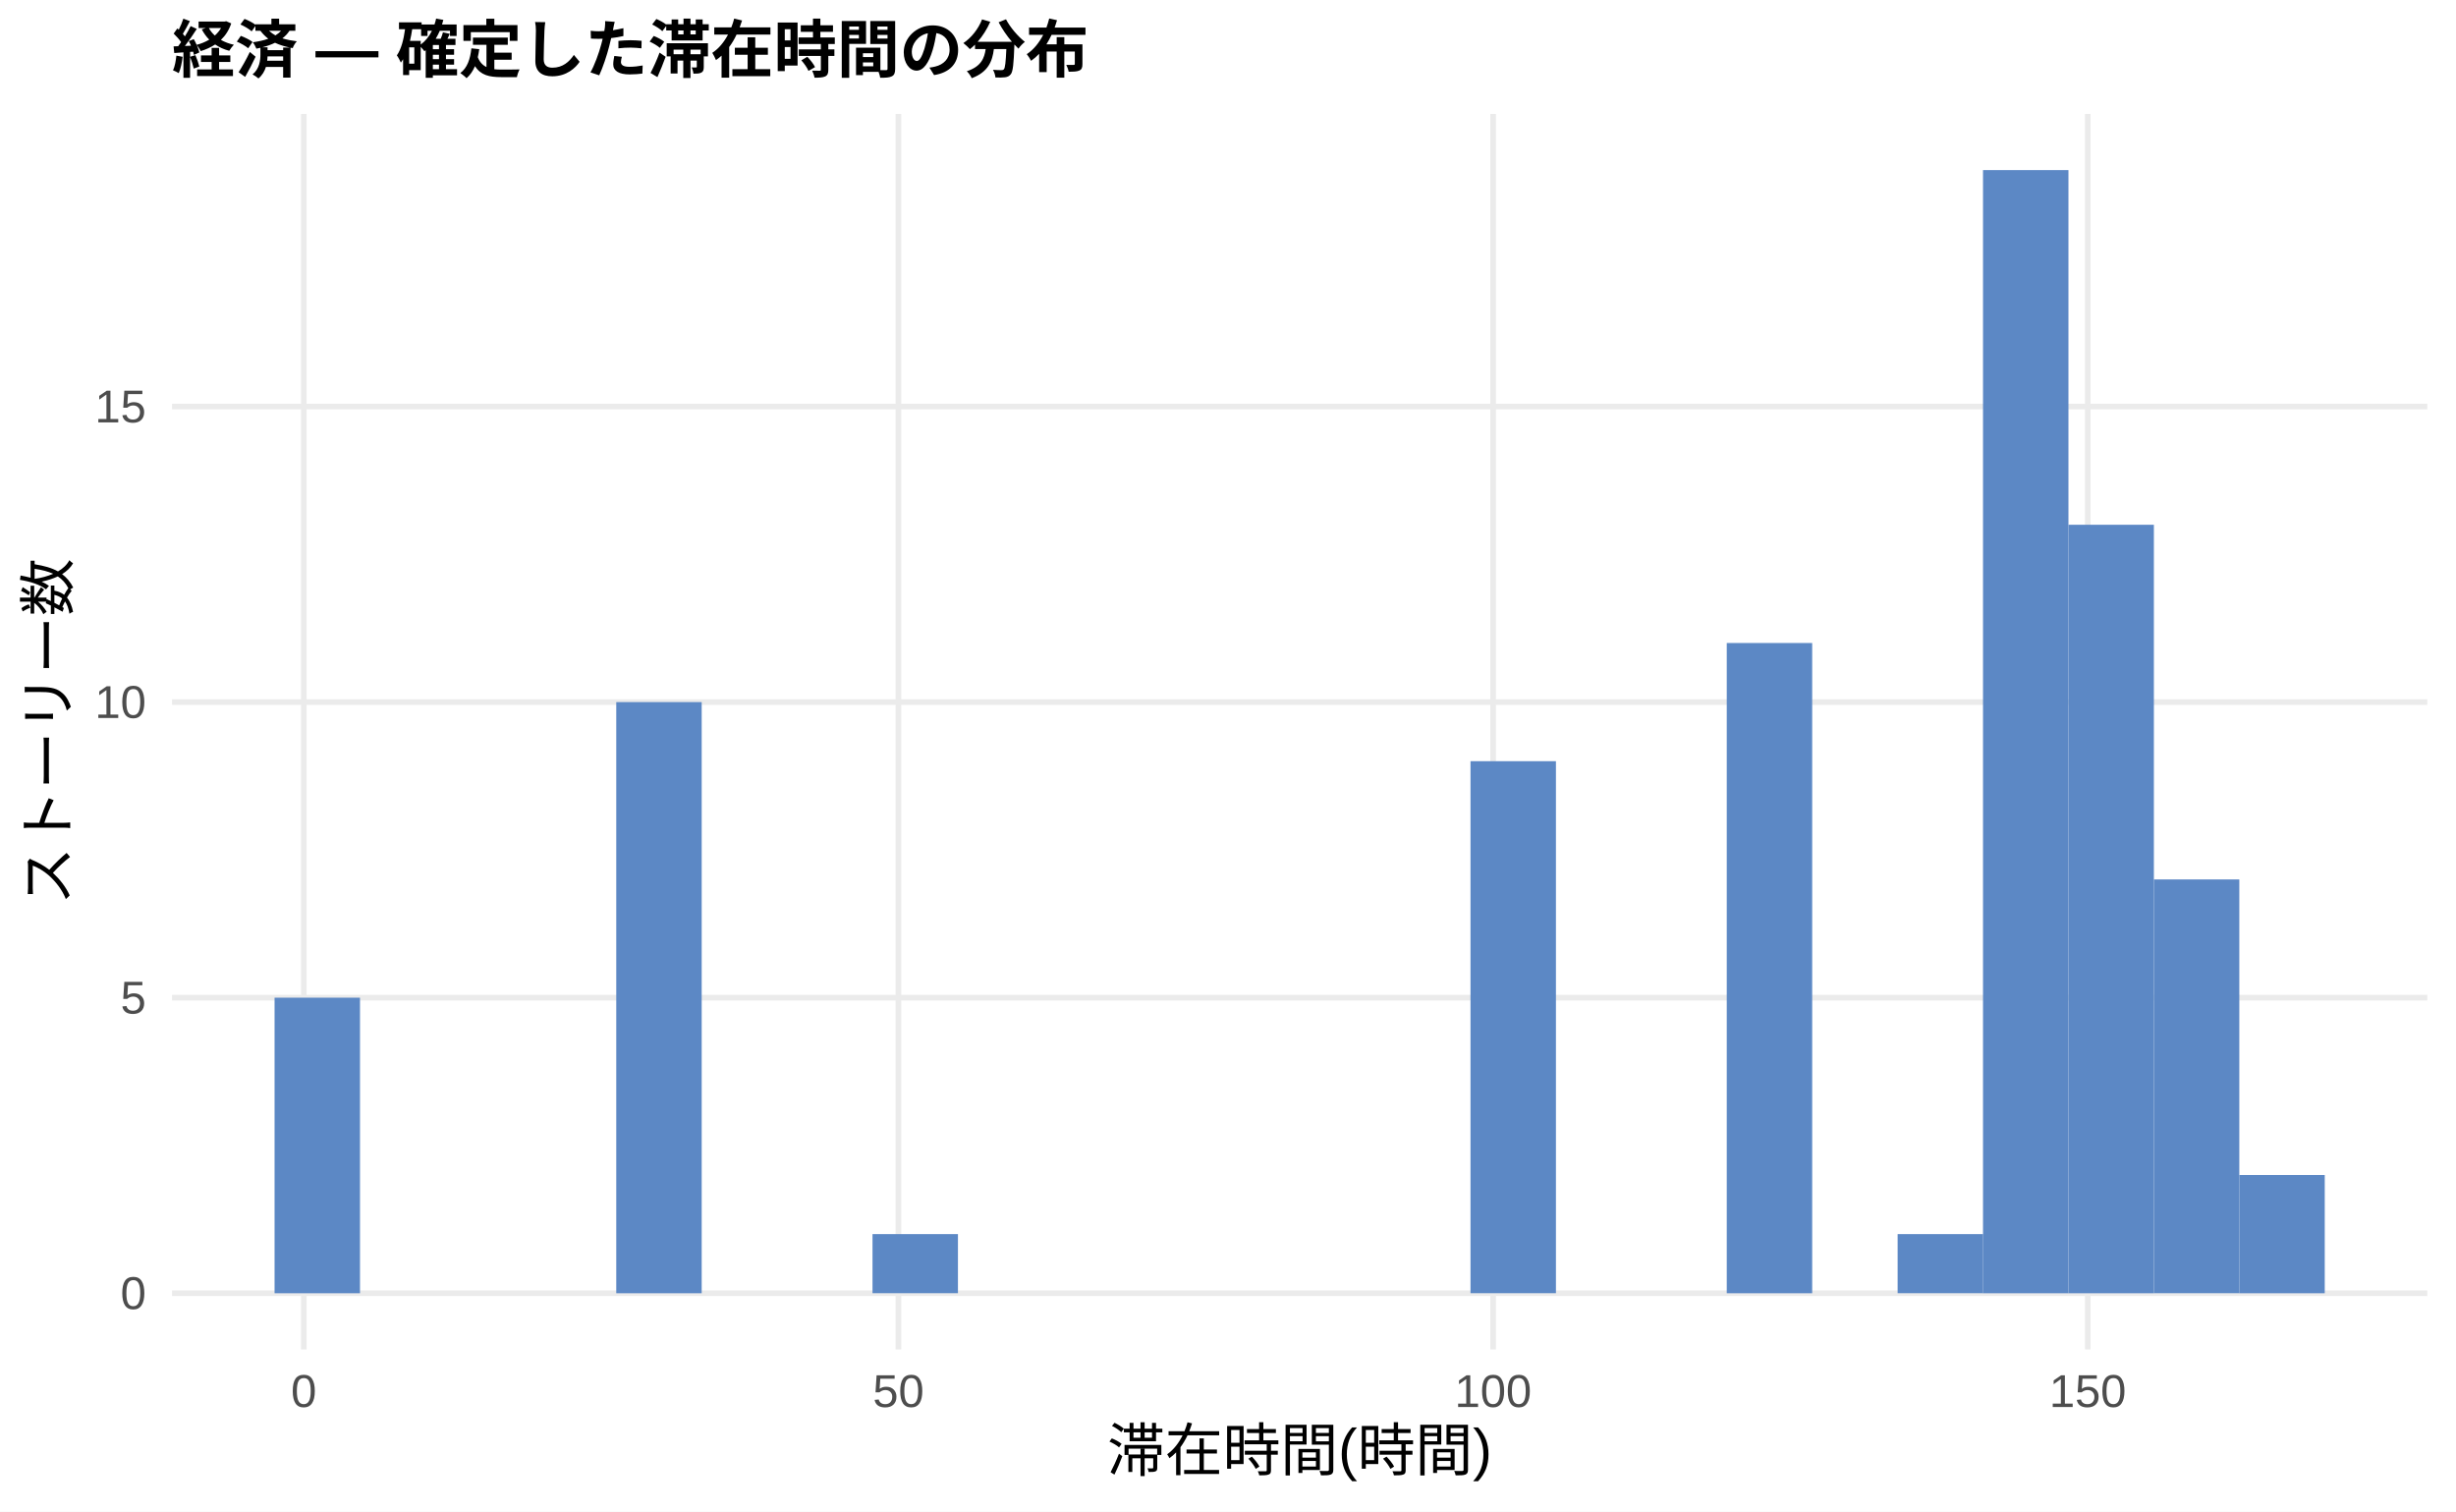
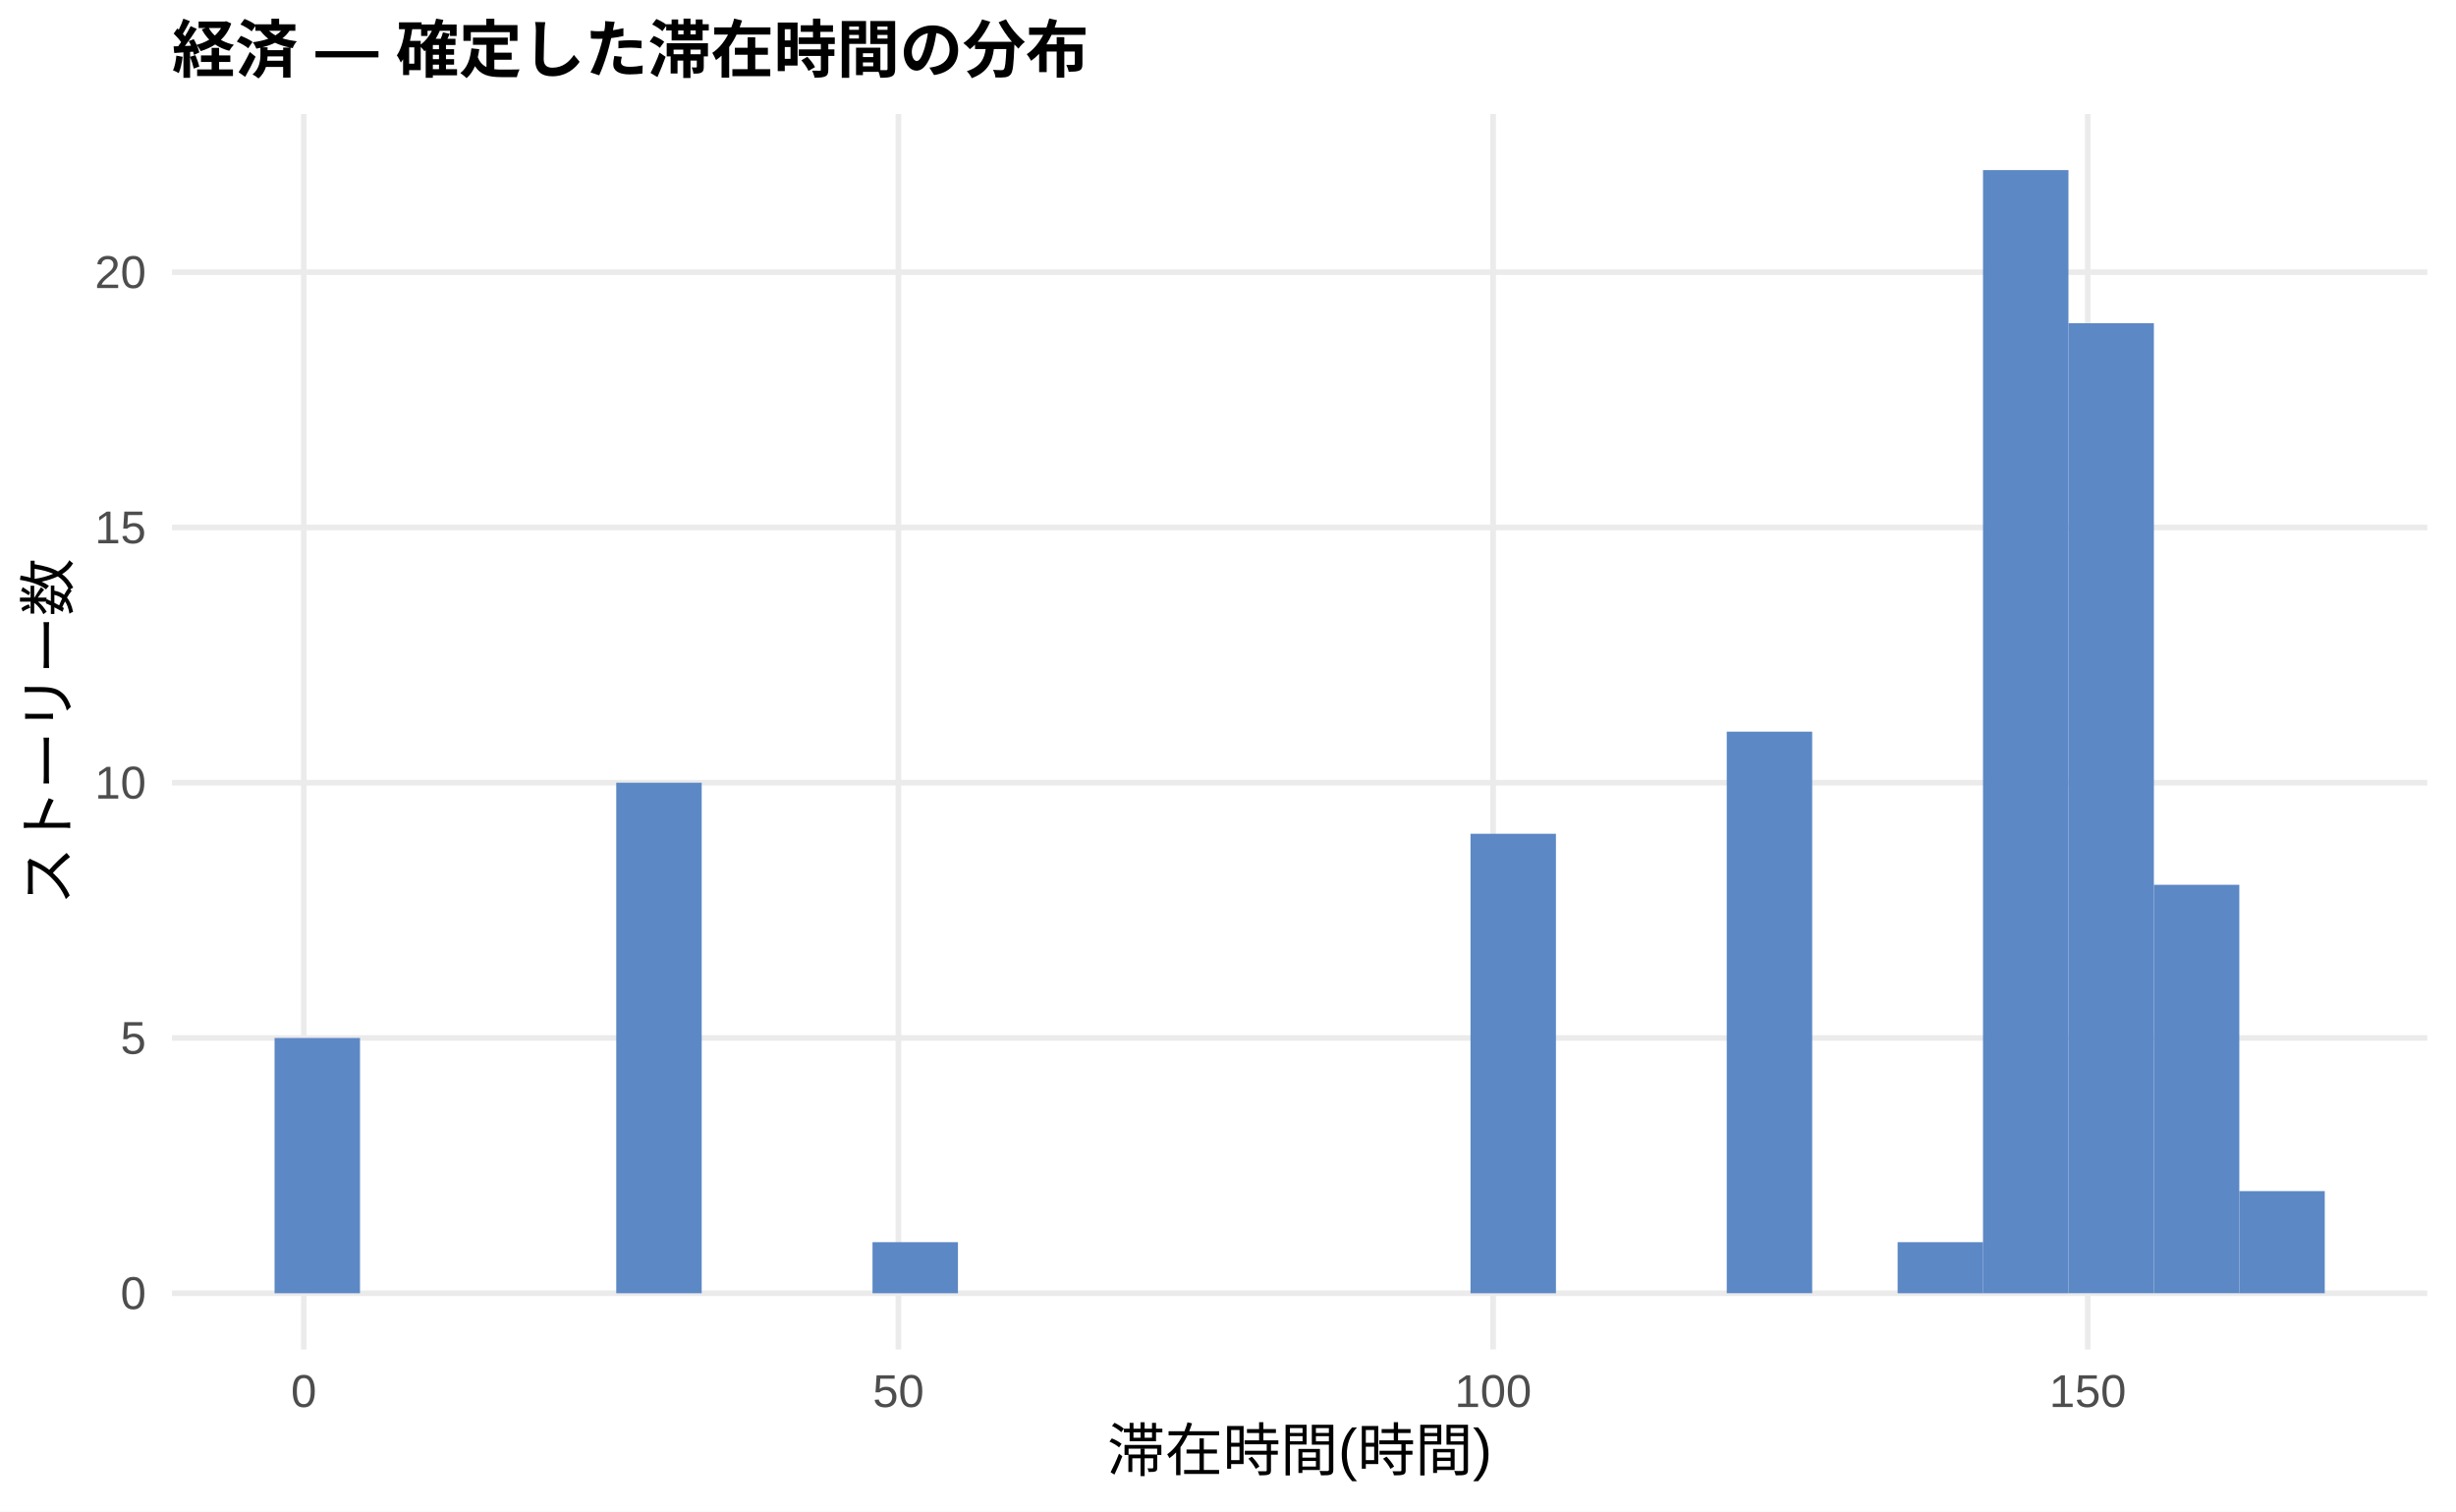
<svg xmlns="http://www.w3.org/2000/svg" width="468.00pt" height="288.00pt" viewBox="0 0 468.00 288.00">
  <g class="svglite">
    <defs>
      <style type="text/css">
    .svglite line, .svglite polyline, .svglite polygon, .svglite path, .svglite rect, .svglite circle {
      fill: none;
      stroke: #000000;
      stroke-linecap: round;
      stroke-linejoin: round;
      stroke-miterlimit: 10.00;
    }
    .svglite text {
      white-space: pre;
    }
    .svglite g.glyphgroup path {
      fill: inherit;
      stroke: none;
    }
  </style>
    </defs>
    <rect width="100%" height="100%" style="stroke: none; fill: #FFFFFF;" />
    <defs>
      <clipPath id="cpMC4wMHw0NjguMDB8MC4wMHwyODguMDA=">
        <rect x="0.00" y="0.00" width="468.00" height="288.00" />
      </clipPath>
    </defs>
    <g clip-path="url(#cpMC4wMHw0NjguMDB8MC4wMHwyODguMDA=)">
      <rect x="0.00" y="0.00" width="468.00" height="288.00" style="stroke-width: 1.07; stroke: none; fill: #FFFFFF;" />
    </g>
    <defs>
      <clipPath id="cpMzIuNzh8NDYyLjUyfDIxLjcxfDI1Ny4xMg==">
        <rect x="32.78" y="21.71" width="429.74" height="235.41" />
      </clipPath>
    </defs>
    <g clip-path="url(#cpMzIuNzh8NDYyLjUyfDIxLjcxfDI1Ny4xMg==)">
      <polyline points="32.78,246.42 462.52,246.42 " style="stroke-width: 1.07; stroke: #EBEBEB; stroke-linecap: butt;" />
-       <polyline points="32.78,190.10 462.52,190.10 " style="stroke-width: 1.07; stroke: #EBEBEB; stroke-linecap: butt;" />
-       <polyline points="32.78,133.78 462.52,133.78 " style="stroke-width: 1.07; stroke: #EBEBEB; stroke-linecap: butt;" />
-       <polyline points="32.78,77.46 462.52,77.46 " style="stroke-width: 1.07; stroke: #EBEBEB; stroke-linecap: butt;" />
+       <polyline points="32.78,197.78 462.52,197.78 " style="stroke-width: 1.07; stroke: #EBEBEB; stroke-linecap: butt;" />
+       <polyline points="32.78,149.14 462.52,149.14 " style="stroke-width: 1.07; stroke: #EBEBEB; stroke-linecap: butt;" />
+       <polyline points="32.78,100.50 462.52,100.50 " style="stroke-width: 1.07; stroke: #EBEBEB; stroke-linecap: butt;" />
+       <polyline points="32.78,51.86 462.52,51.86 " style="stroke-width: 1.07; stroke: #EBEBEB; stroke-linecap: butt;" />
      <polyline points="57.89,257.12 57.89,21.71 " style="stroke-width: 1.07; stroke: #EBEBEB; stroke-linecap: butt;" />
      <polyline points="171.20,257.12 171.20,21.71 " style="stroke-width: 1.07; stroke: #EBEBEB; stroke-linecap: butt;" />
      <polyline points="284.52,257.12 284.52,21.71 " style="stroke-width: 1.07; stroke: #EBEBEB; stroke-linecap: butt;" />
      <polyline points="397.83,257.12 397.83,21.71 " style="stroke-width: 1.07; stroke: #EBEBEB; stroke-linecap: butt;" />
-       <rect x="52.32" y="190.10" width="16.28" height="56.32" style="stroke-width: 1.07; stroke: none; stroke-linecap: butt; stroke-linejoin: miter; fill: #5C88C5;" />
+       <rect x="52.32" y="197.78" width="16.28" height="48.64" style="stroke-width: 1.07; stroke: none; stroke-linecap: butt; stroke-linejoin: miter; fill: #5C88C5;" />
      <rect x="68.59" y="246.42" width="16.28" height="0.00" style="stroke-width: 1.07; stroke: none; stroke-linecap: butt; stroke-linejoin: miter; fill: #5C88C5;" />
      <rect x="84.87" y="246.42" width="16.28" height="0.00" style="stroke-width: 1.07; stroke: none; stroke-linecap: butt; stroke-linejoin: miter; fill: #5C88C5;" />
      <rect x="101.15" y="246.42" width="16.28" height="0.00" style="stroke-width: 1.07; stroke: none; stroke-linecap: butt; stroke-linejoin: miter; fill: #5C88C5;" />
-       <rect x="117.43" y="133.78" width="16.28" height="112.64" style="stroke-width: 1.07; stroke: none; stroke-linecap: butt; stroke-linejoin: miter; fill: #5C88C5;" />
+       <rect x="117.43" y="149.14" width="16.28" height="97.28" style="stroke-width: 1.07; stroke: none; stroke-linecap: butt; stroke-linejoin: miter; fill: #5C88C5;" />
      <rect x="133.71" y="246.42" width="16.28" height="0.00" style="stroke-width: 1.07; stroke: none; stroke-linecap: butt; stroke-linejoin: miter; fill: #5C88C5;" />
      <rect x="149.98" y="246.42" width="16.28" height="0.00" style="stroke-width: 1.07; stroke: none; stroke-linecap: butt; stroke-linejoin: miter; fill: #5C88C5;" />
-       <rect x="166.26" y="235.15" width="16.28" height="11.26" style="stroke-width: 1.07; stroke: none; stroke-linecap: butt; stroke-linejoin: miter; fill: #5C88C5;" />
+       <rect x="166.26" y="236.69" width="16.28" height="9.73" style="stroke-width: 1.07; stroke: none; stroke-linecap: butt; stroke-linejoin: miter; fill: #5C88C5;" />
      <rect x="182.54" y="246.42" width="16.28" height="0.00" style="stroke-width: 1.07; stroke: none; stroke-linecap: butt; stroke-linejoin: miter; fill: #5C88C5;" />
      <rect x="198.82" y="246.42" width="16.28" height="0.00" style="stroke-width: 1.07; stroke: none; stroke-linecap: butt; stroke-linejoin: miter; fill: #5C88C5;" />
      <rect x="215.10" y="246.42" width="16.28" height="0.00" style="stroke-width: 1.07; stroke: none; stroke-linecap: butt; stroke-linejoin: miter; fill: #5C88C5;" />
      <rect x="231.37" y="246.42" width="16.28" height="0.00" style="stroke-width: 1.07; stroke: none; stroke-linecap: butt; stroke-linejoin: miter; fill: #5C88C5;" />
      <rect x="247.65" y="246.42" width="16.28" height="0.00" style="stroke-width: 1.07; stroke: none; stroke-linecap: butt; stroke-linejoin: miter; fill: #5C88C5;" />
      <rect x="263.93" y="246.42" width="16.28" height="0.00" style="stroke-width: 1.07; stroke: none; stroke-linecap: butt; stroke-linejoin: miter; fill: #5C88C5;" />
-       <rect x="280.21" y="145.04" width="16.28" height="101.37" style="stroke-width: 1.07; stroke: none; stroke-linecap: butt; stroke-linejoin: miter; fill: #5C88C5;" />
+       <rect x="280.21" y="158.87" width="16.28" height="87.55" style="stroke-width: 1.07; stroke: none; stroke-linecap: butt; stroke-linejoin: miter; fill: #5C88C5;" />
      <rect x="296.49" y="246.42" width="16.28" height="0.00" style="stroke-width: 1.07; stroke: none; stroke-linecap: butt; stroke-linejoin: miter; fill: #5C88C5;" />
      <rect x="312.76" y="246.42" width="16.28" height="0.00" style="stroke-width: 1.07; stroke: none; stroke-linecap: butt; stroke-linejoin: miter; fill: #5C88C5;" />
-       <rect x="329.04" y="122.52" width="16.28" height="123.90" style="stroke-width: 1.07; stroke: none; stroke-linecap: butt; stroke-linejoin: miter; fill: #5C88C5;" />
+       <rect x="329.04" y="139.41" width="16.28" height="107.00" style="stroke-width: 1.07; stroke: none; stroke-linecap: butt; stroke-linejoin: miter; fill: #5C88C5;" />
      <rect x="345.32" y="246.42" width="16.28" height="0.00" style="stroke-width: 1.07; stroke: none; stroke-linecap: butt; stroke-linejoin: miter; fill: #5C88C5;" />
-       <rect x="361.60" y="235.15" width="16.28" height="11.26" style="stroke-width: 1.07; stroke: none; stroke-linecap: butt; stroke-linejoin: miter; fill: #5C88C5;" />
+       <rect x="361.60" y="236.69" width="16.28" height="9.73" style="stroke-width: 1.07; stroke: none; stroke-linecap: butt; stroke-linejoin: miter; fill: #5C88C5;" />
      <rect x="377.87" y="32.41" width="16.28" height="214.01" style="stroke-width: 1.07; stroke: none; stroke-linecap: butt; stroke-linejoin: miter; fill: #5C88C5;" />
-       <rect x="394.15" y="99.99" width="16.28" height="146.43" style="stroke-width: 1.07; stroke: none; stroke-linecap: butt; stroke-linejoin: miter; fill: #5C88C5;" />
-       <rect x="410.43" y="167.57" width="16.28" height="78.84" style="stroke-width: 1.07; stroke: none; stroke-linecap: butt; stroke-linejoin: miter; fill: #5C88C5;" />
-       <rect x="426.71" y="223.89" width="16.28" height="22.53" style="stroke-width: 1.07; stroke: none; stroke-linecap: butt; stroke-linejoin: miter; fill: #5C88C5;" />
+       <rect x="394.15" y="61.59" width="16.28" height="184.82" style="stroke-width: 1.07; stroke: none; stroke-linecap: butt; stroke-linejoin: miter; fill: #5C88C5;" />
+       <rect x="410.43" y="168.59" width="16.28" height="77.82" style="stroke-width: 1.07; stroke: none; stroke-linecap: butt; stroke-linejoin: miter; fill: #5C88C5;" />
+       <rect x="426.71" y="226.96" width="16.28" height="19.46" style="stroke-width: 1.07; stroke: none; stroke-linecap: butt; stroke-linejoin: miter; fill: #5C88C5;" />
    </g>
    <g clip-path="url(#cpMC4wMHw0NjguMDB8MC4wMHwyODguMDA=)">
      <text x="27.85" y="249.44" text-anchor="end" style="font-size: 8.80px;fill: #4D4D4D; font-family: &quot;Liberation Sans&quot;;" textLength="4.89px" lengthAdjust="spacingAndGlyphs">0</text>
-       <text x="27.85" y="193.13" text-anchor="end" style="font-size: 8.80px;fill: #4D4D4D; font-family: &quot;Liberation Sans&quot;;" textLength="4.89px" lengthAdjust="spacingAndGlyphs">5</text>
-       <text x="27.85" y="136.81" text-anchor="end" style="font-size: 8.80px;fill: #4D4D4D; font-family: &quot;Liberation Sans&quot;;" textLength="9.78px" lengthAdjust="spacingAndGlyphs">10</text>
-       <text x="27.85" y="80.49" text-anchor="end" style="font-size: 8.80px;fill: #4D4D4D; font-family: &quot;Liberation Sans&quot;;" textLength="9.78px" lengthAdjust="spacingAndGlyphs">15</text>
+       <text x="27.85" y="200.81" text-anchor="end" style="font-size: 8.80px;fill: #4D4D4D; font-family: &quot;Liberation Sans&quot;;" textLength="4.89px" lengthAdjust="spacingAndGlyphs">5</text>
+       <text x="27.85" y="152.17" text-anchor="end" style="font-size: 8.80px;fill: #4D4D4D; font-family: &quot;Liberation Sans&quot;;" textLength="9.78px" lengthAdjust="spacingAndGlyphs">10</text>
+       <text x="27.85" y="103.53" text-anchor="end" style="font-size: 8.80px;fill: #4D4D4D; font-family: &quot;Liberation Sans&quot;;" textLength="9.78px" lengthAdjust="spacingAndGlyphs">15</text>
+       <text x="27.85" y="54.89" text-anchor="end" style="font-size: 8.80px;fill: #4D4D4D; font-family: &quot;Liberation Sans&quot;;" textLength="9.78px" lengthAdjust="spacingAndGlyphs">20</text>
      <text x="57.89" y="268.10" text-anchor="middle" style="font-size: 8.80px;fill: #4D4D4D; font-family: &quot;Liberation Sans&quot;;" textLength="4.89px" lengthAdjust="spacingAndGlyphs">0</text>
      <text x="171.20" y="268.10" text-anchor="middle" style="font-size: 8.80px;fill: #4D4D4D; font-family: &quot;Liberation Sans&quot;;" textLength="9.78px" lengthAdjust="spacingAndGlyphs">50</text>
      <text x="284.52" y="268.10" text-anchor="middle" style="font-size: 8.80px;fill: #4D4D4D; font-family: &quot;Liberation Sans&quot;;" textLength="14.67px" lengthAdjust="spacingAndGlyphs">100</text>
      <text x="397.83" y="268.10" text-anchor="middle" style="font-size: 8.80px;fill: #4D4D4D; font-family: &quot;Liberation Sans&quot;;" textLength="14.67px" lengthAdjust="spacingAndGlyphs">150</text>
      <text x="247.65" y="280.24" text-anchor="middle" style="font-size: 11.00px; font-family: &quot;Liberation Sans&quot;;" textLength="73.31px" lengthAdjust="spacingAndGlyphs">滞在時間(時間)</text>
      <text transform="translate(13.05,139.41) rotate(-90)" text-anchor="middle" style="font-size: 11.00px; font-family: &quot;Liberation Sans&quot;;" textLength="66.00px" lengthAdjust="spacingAndGlyphs">ストーリー数</text>
      <text x="32.78" y="13.74" style="font-size: 12.00px; font-weight: bold; font-family: &quot;Liberation Sans&quot;;" textLength="174.66px" lengthAdjust="spacingAndGlyphs">経済 — 確定した滞在時間の分布</text>
    </g>
  </g>
</svg>
